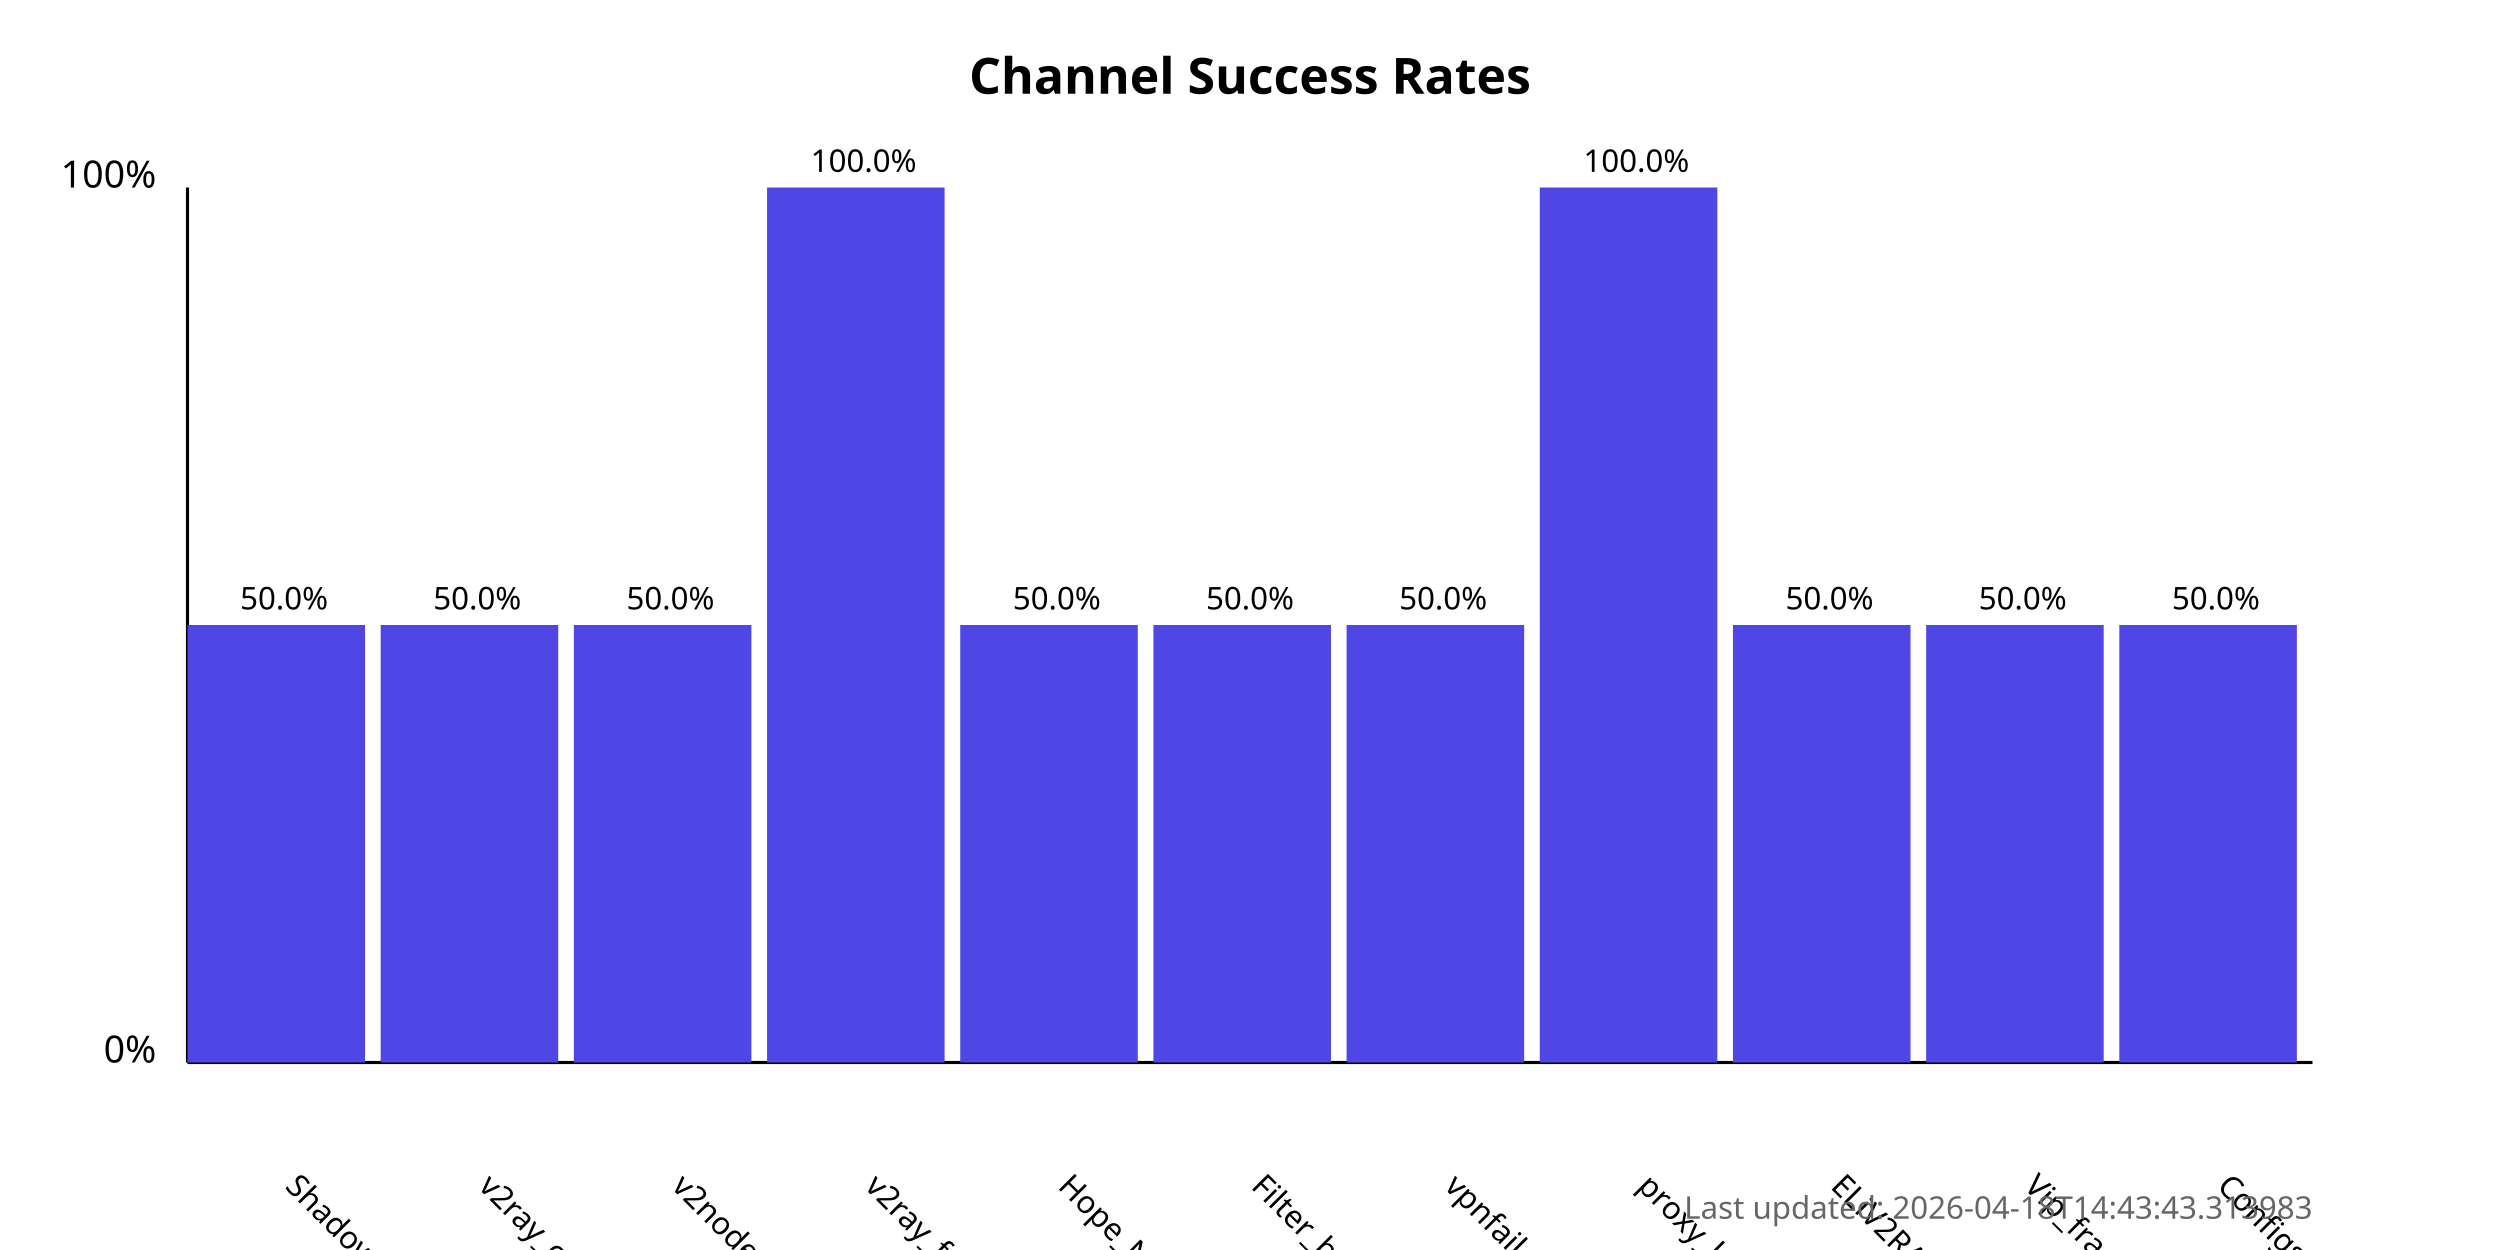
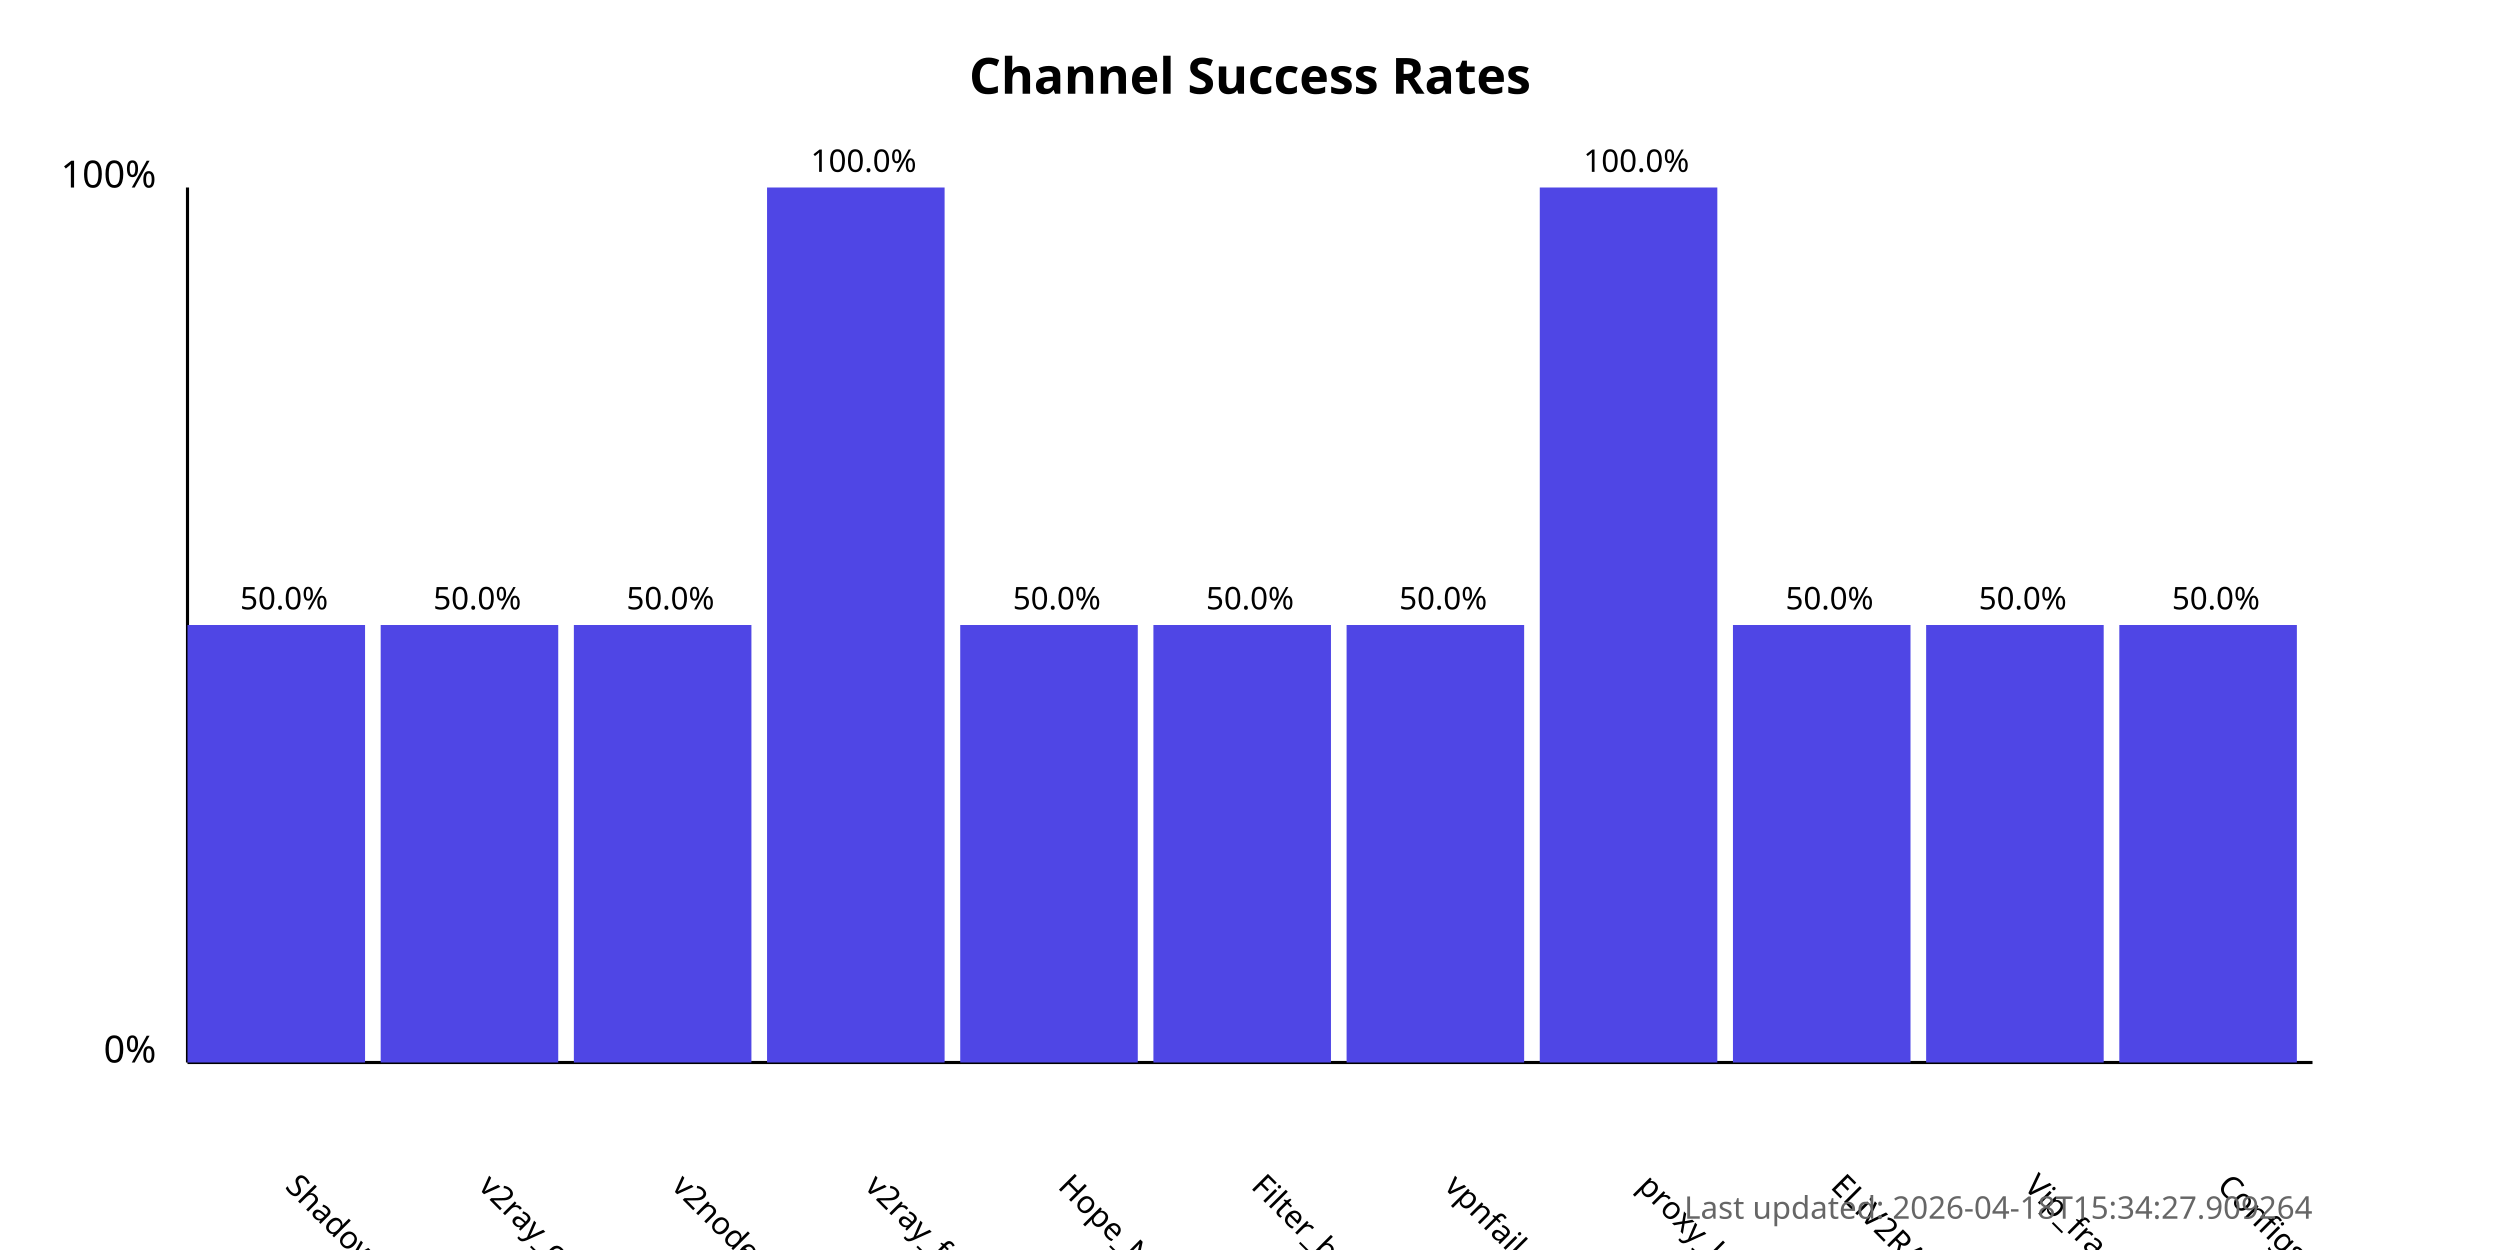
<svg xmlns="http://www.w3.org/2000/svg" width="800" height="400">
  <style>
            .chart-title { font: bold 16px sans-serif; }
            .axis-label { font: 12px sans-serif; }
            .tick-label { font: 10px sans-serif; }
            .bar { fill: #4f46e5; }
            .bar:hover { fill: #6366f1; }
            .timestamp { font: 10px sans-serif; fill: #666; }
        </style>
  <text x="400.0" y="30" text-anchor="middle" class="chart-title">
            Channel Success Rates
        </text>
  <line x1="60" y1="340" x2="60" y2="60" stroke="black" stroke-width="1" />
  <line x1="60" y1="340" x2="740" y2="340" stroke="black" stroke-width="1" />
  <text x="50" y="340" text-anchor="end" class="axis-label">0%</text>
  <text x="50" y="60" text-anchor="end" class="axis-label">100%</text>
  <g>
    <rect x="60" y="200.0" width="56.818" height="140.0" class="bar" />
    <text x="90.909" y="380" transform="rotate(45, 90.90909, 380)" text-anchor="start" class="tick-label">
                ShadowProxy66
            </text>
    <text x="90.909" y="195.0" text-anchor="middle" class="tick-label">
                50.0%
            </text>
  </g>
  <g>
    <rect x="121.818" y="200.0" width="56.818" height="140.0" class="bar" />
    <text x="152.727" y="380" transform="rotate(45, 152.7273, 380)" text-anchor="start" class="tick-label">
                v2ray_configs_pool
            </text>
    <text x="152.727" y="195.0" text-anchor="middle" class="tick-label">
                50.0%
            </text>
  </g>
  <g>
    <rect x="183.636" y="200.0" width="56.818" height="140.0" class="bar" />
    <text x="214.545" y="380" transform="rotate(45, 214.5455, 380)" text-anchor="start" class="tick-label">
                v2nodes
            </text>
    <text x="214.545" y="195.0" text-anchor="middle" class="tick-label">
                50.0%
            </text>
  </g>
  <g>
    <rect x="245.455" y="60.0" width="56.818" height="280.0" class="bar" />
    <text x="276.364" y="380" transform="rotate(45, 276.3636, 380)" text-anchor="start" class="tick-label">
                v2ray_free_conf
            </text>
    <text x="276.364" y="55.0" text-anchor="middle" class="tick-label">
                100.0%
            </text>
  </g>
  <g>
    <rect x="307.273" y="200.0" width="56.818" height="140.0" class="bar" />
    <text x="338.182" y="380" transform="rotate(45, 338.1818, 380)" text-anchor="start" class="tick-label">
                Hope_Net
            </text>
    <text x="338.182" y="195.0" text-anchor="middle" class="tick-label">
                50.0%
            </text>
  </g>
  <g>
    <rect x="369.091" y="200.0" width="56.818" height="140.0" class="bar" />
    <text x="400.0" y="380" transform="rotate(45, 400.0, 380)" text-anchor="start" class="tick-label">
                Filter_breaker
            </text>
    <text x="400.0" y="195.0" text-anchor="middle" class="tick-label">
                50.0%
            </text>
  </g>
  <g>
    <rect x="430.909" y="200.0" width="56.818" height="140.0" class="bar" />
    <text x="461.818" y="380" transform="rotate(45, 461.8182, 380)" text-anchor="start" class="tick-label">
                vpnfail_vless
            </text>
    <text x="461.818" y="195.0" text-anchor="middle" class="tick-label">
                50.0%
            </text>
  </g>
  <g>
    <rect x="492.727" y="60.0" width="56.818" height="280.0" class="bar" />
    <text x="523.636" y="380" transform="rotate(45, 523.6364, 380)" text-anchor="start" class="tick-label">
                proxy_kafee
            </text>
    <text x="523.636" y="55.0" text-anchor="middle" class="tick-label">
                100.0%
            </text>
  </g>
  <g>
    <rect x="554.545" y="200.0" width="56.818" height="140.0" class="bar" />
    <text x="585.455" y="380" transform="rotate(45, 585.4545, 380)" text-anchor="start" class="tick-label">
                ELiV2RAY
            </text>
    <text x="585.455" y="195.0" text-anchor="middle" class="tick-label">
                50.0%
            </text>
  </g>
  <g>
    <rect x="616.364" y="200.0" width="56.818" height="140.0" class="bar" />
    <text x="647.273" y="380" transform="rotate(45, 647.2727, 380)" text-anchor="start" class="tick-label">
                Vip_fragment_v2ray
            </text>
    <text x="647.273" y="195.0" text-anchor="middle" class="tick-label">
                50.0%
            </text>
  </g>
  <g>
    <rect x="678.182" y="200.0" width="56.818" height="140.0" class="bar" />
    <text x="709.091" y="380" transform="rotate(45, 709.0909, 380)" text-anchor="start" class="tick-label">
                ConfigsHubPlus
            </text>
    <text x="709.091" y="195.0" text-anchor="middle" class="tick-label">
                50.0%
            </text>
  </g>
  <text x="740" y="390" text-anchor="end" class="timestamp">
-             Last updated: 2026-04-18T14:43:43.313983
+             Last updated: 2026-04-18T15:34:27.909264
        </text>
</svg>
